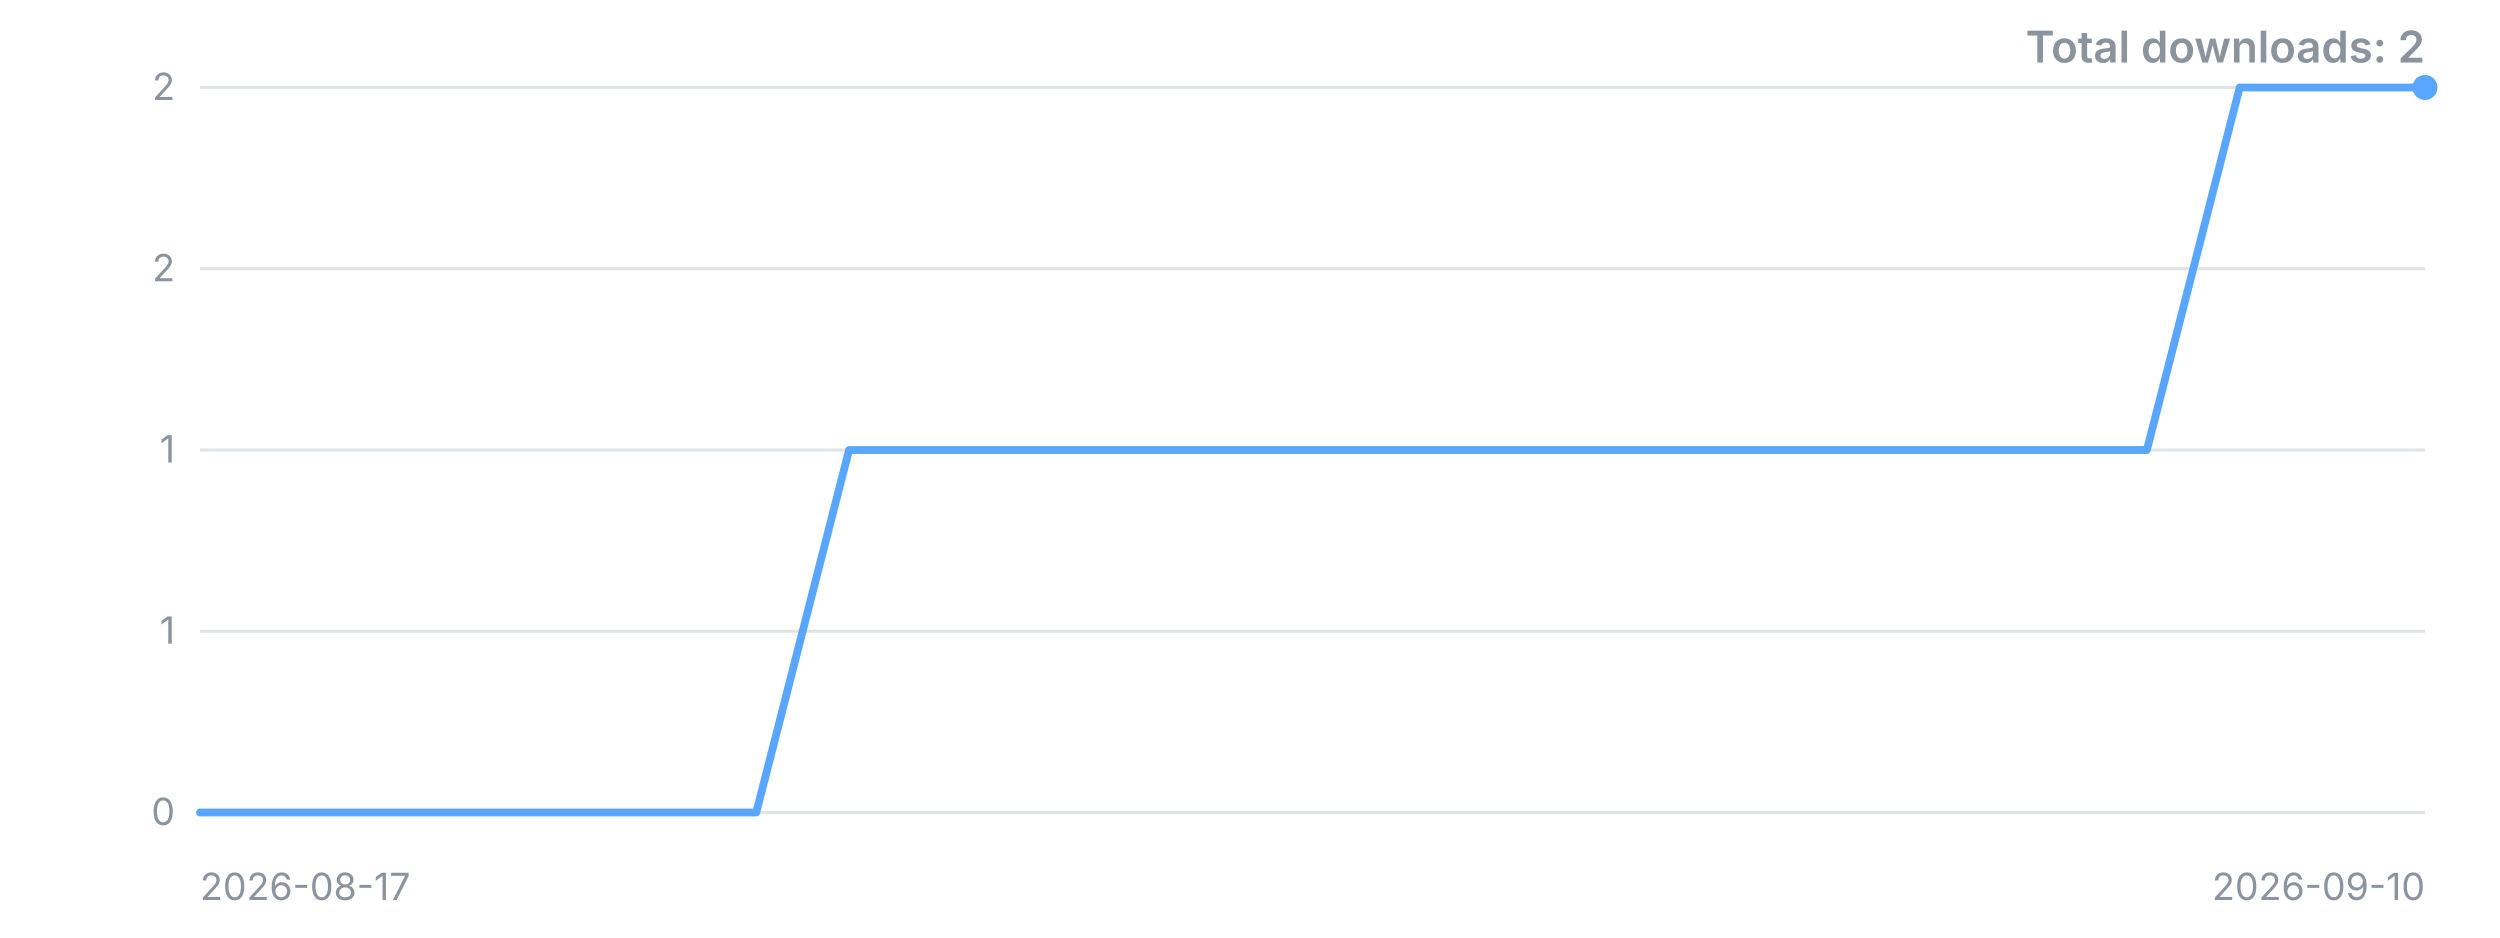
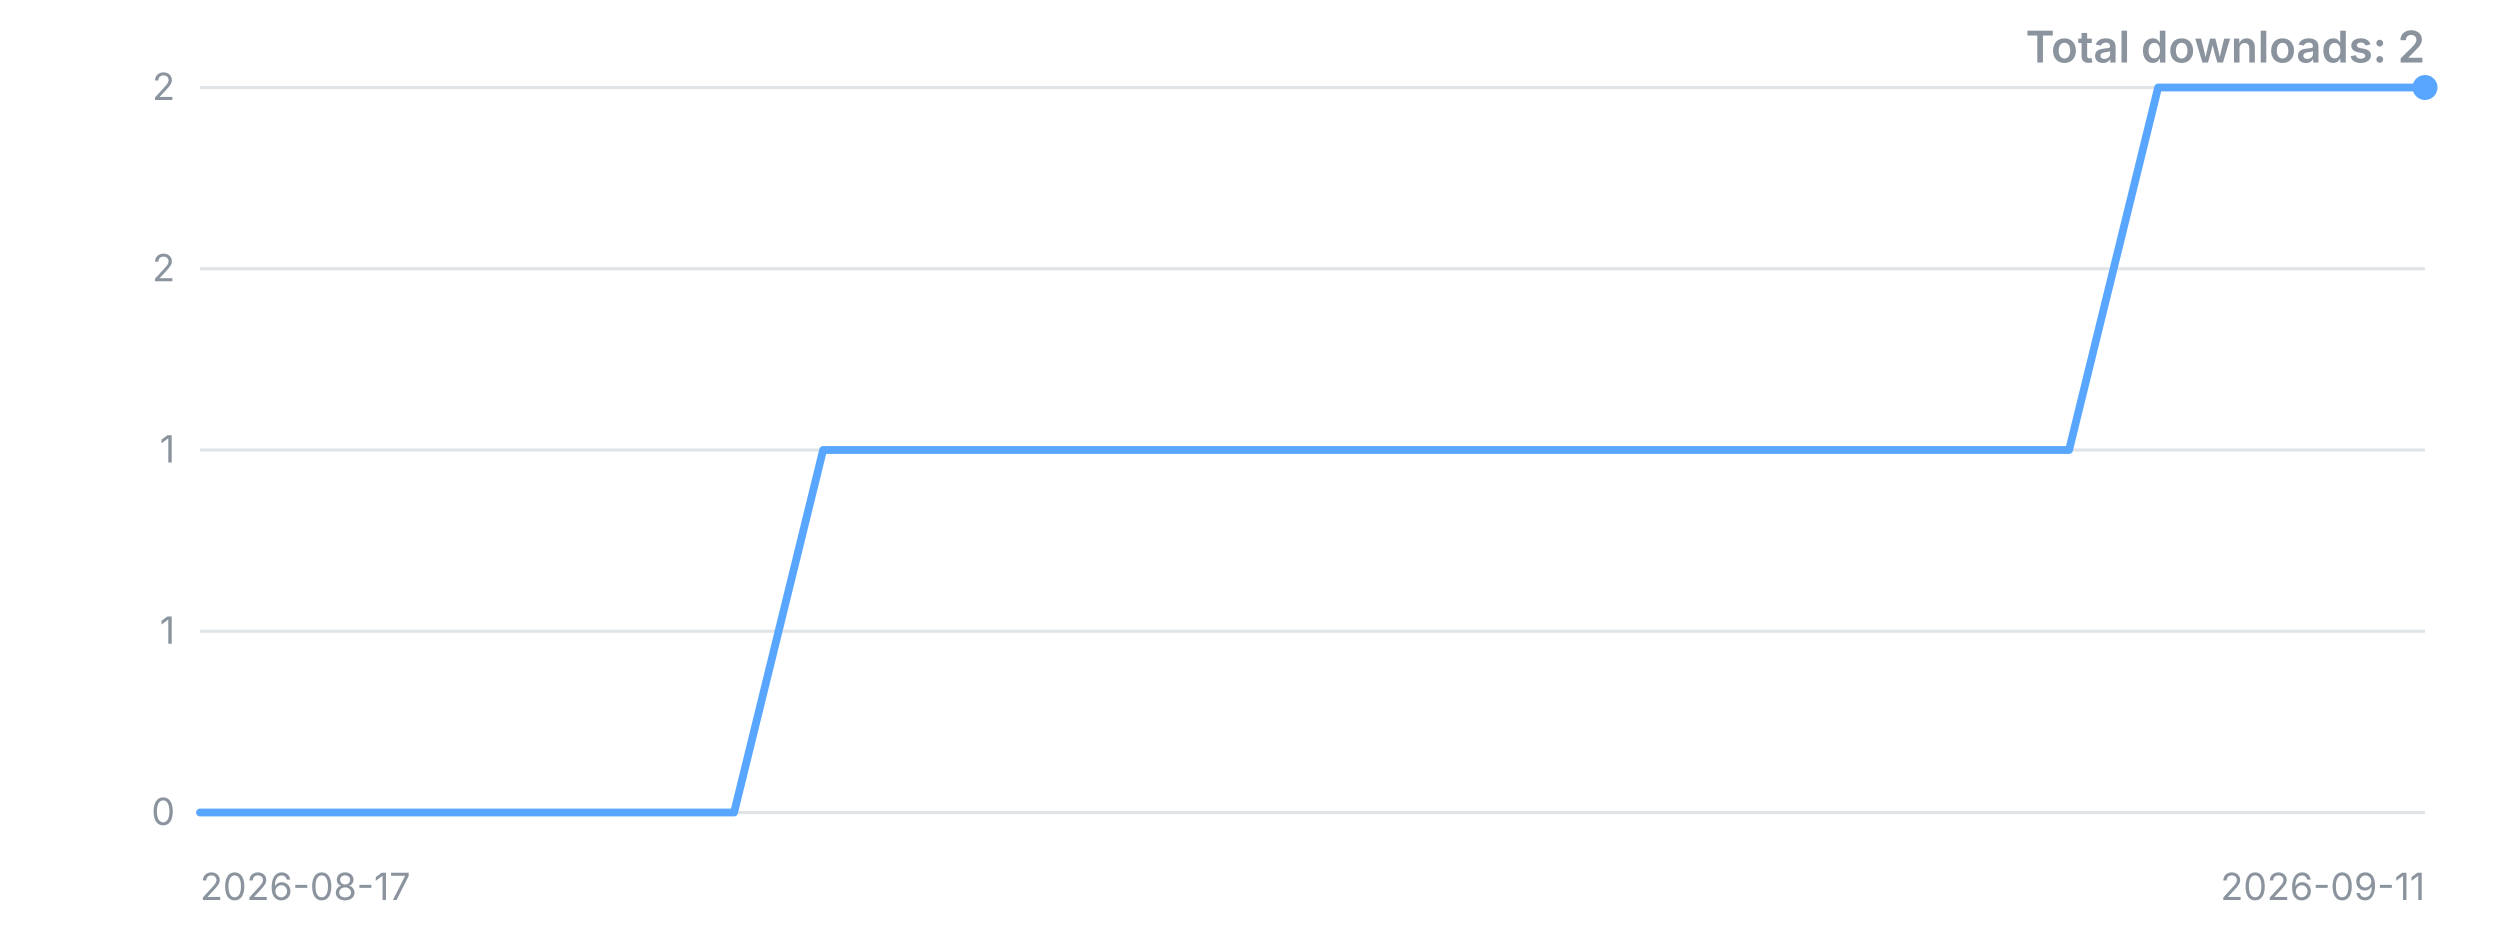
<svg xmlns="http://www.w3.org/2000/svg" width="800" height="300" viewBox="0 0 800 300" role="img" aria-label="Downloads over time">
  <style>.t{font:12px -apple-system,'Segoe UI',sans-serif;fill:#8b949e}.title{font:600 14px -apple-system,'Segoe UI',sans-serif;fill:#8b949e}</style>
  <line x1="64" y1="260.0" x2="776" y2="260.0" stroke="#8b949e" stroke-opacity="0.25" />
  <text x="56" y="260.0" dy="4" text-anchor="end" class="t">0</text>
  <line x1="64" y1="202.0" x2="776" y2="202.0" stroke="#8b949e" stroke-opacity="0.25" />
  <text x="56" y="202.0" dy="4" text-anchor="end" class="t">1</text>
  <line x1="64" y1="144.0" x2="776" y2="144.0" stroke="#8b949e" stroke-opacity="0.25" />
  <text x="56" y="144.0" dy="4" text-anchor="end" class="t">1</text>
  <line x1="64" y1="86.0" x2="776" y2="86.0" stroke="#8b949e" stroke-opacity="0.25" />
  <text x="56" y="86.0" dy="4" text-anchor="end" class="t">2</text>
  <line x1="64" y1="28.0" x2="776" y2="28.0" stroke="#8b949e" stroke-opacity="0.25" />
  <text x="56" y="28.0" dy="4" text-anchor="end" class="t">2</text>
-   <polyline points="64.0,260.0 93.7,260.0 123.3,260.0 153.0,260.0 182.7,260.0 212.3,260.0 242.0,260.0 271.7,144.0 301.3,144.0 331.0,144.0 360.7,144.0 390.3,144.0 420.0,144.0 449.7,144.0 479.3,144.0 509.0,144.0 538.7,144.0 568.3,144.0 598.0,144.0 627.7,144.0 657.3,144.0 687.0,144.0 716.7,28.0 746.3,28.0 776.0,28.0" fill="none" stroke="#58a6ff" stroke-width="2.5" stroke-linejoin="round" stroke-linecap="round" />
+   <polyline points="64.0,260.0 92.5,260.0 121.0,260.0 149.4,260.0 177.9,260.0 206.4,260.0 234.9,260.0 263.4,144.0 291.8,144.0 320.3,144.0 348.8,144.0 377.3,144.0 405.8,144.0 434.2,144.0 462.7,144.0 491.2,144.0 519.7,144.0 548.2,144.0 576.6,144.0 605.1,144.0 633.6,144.0 662.1,144.0 690.6,28.0 719.0,28.0 747.5,28.0 776.0,28.0" fill="none" stroke="#58a6ff" stroke-width="2.5" stroke-linejoin="round" stroke-linecap="round" />
  <circle cx="776.0" cy="28.0" r="4" fill="#58a6ff" />
  <text x="64" y="288" class="t">2026-08-17</text>
-   <text x="776" y="288" text-anchor="end" class="t">2026-09-10</text>
+   <text x="776" y="288" text-anchor="end" class="t">2026-09-11</text>
  <text x="776" y="20" text-anchor="end" class="title">Total downloads: 2</text>
</svg>
